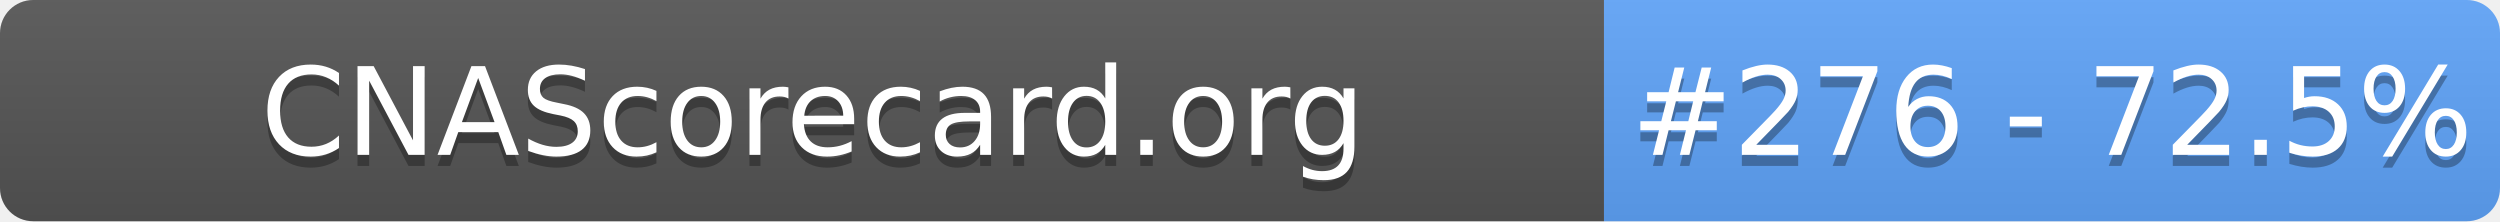
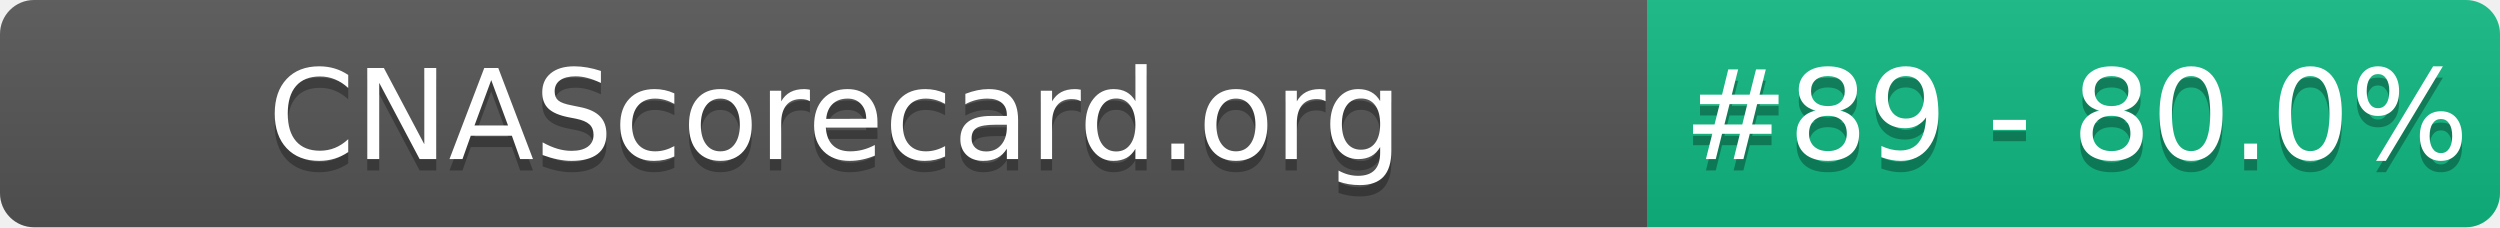
- <svg xmlns="http://www.w3.org/2000/svg" width="226" height="20" role="img" aria-label="CNAScorecard.org: #276 - 72.5%">
+ <svg xmlns="http://www.w3.org/2000/svg" width="220" height="20" role="img" aria-label="CNAScorecard.org: #89 - 80.0%">
  <linearGradient id="s" x2="0" y2="100%">
    <stop offset="0" stop-color="#bbb" stop-opacity=".1" />
    <stop offset="1" stop-opacity=".1" />
  </linearGradient>
  <clipPath id="r">
-     <rect width="226" height="20" rx="3" fill="#fff" />
+     <rect width="220" height="20" rx="3" fill="#fff" />
  </clipPath>
  <g clip-path="url(#r)">
    <rect width="145" height="20" fill="#555" />
-     <rect x="145" width="81" height="20" fill="#60A5FA" />
-     <rect width="226" height="20" fill="url(#s)" />
+     <rect x="145" width="75" height="20" fill="#10B981" />
+     <rect width="220" height="20" fill="url(#s)" />
  </g>
  <g fill="#fff" text-anchor="middle" font-family="Verdana,Geneva,DejaVu Sans,sans-serif" text-rendering="geometricPrecision" font-size="110">
    <text aria-hidden="true" x="735" y="150" fill="#010101" fill-opacity=".3" transform="scale(.1)" textLength="1350">CNAScorecard.org</text>
    <text x="735" y="140" transform="scale(.1)" fill="#fff" textLength="1350">CNAScorecard.org</text>
-     <text aria-hidden="true" x="1855" y="150" fill="#010101" fill-opacity=".3" transform="scale(.1)" textLength="660">#276 - 72.5%</text>
-     <text x="1855" y="140" transform="scale(.1)" fill="#fff" textLength="660">#276 - 72.5%</text>
+     <text aria-hidden="true" x="1827" y="150" fill="#010101" fill-opacity=".3" transform="scale(.1)" textLength="605">#89 - 80.0%</text>
+     <text x="1827" y="140" transform="scale(.1)" fill="#fff" textLength="605">#89 - 80.0%</text>
  </g>
</svg>
